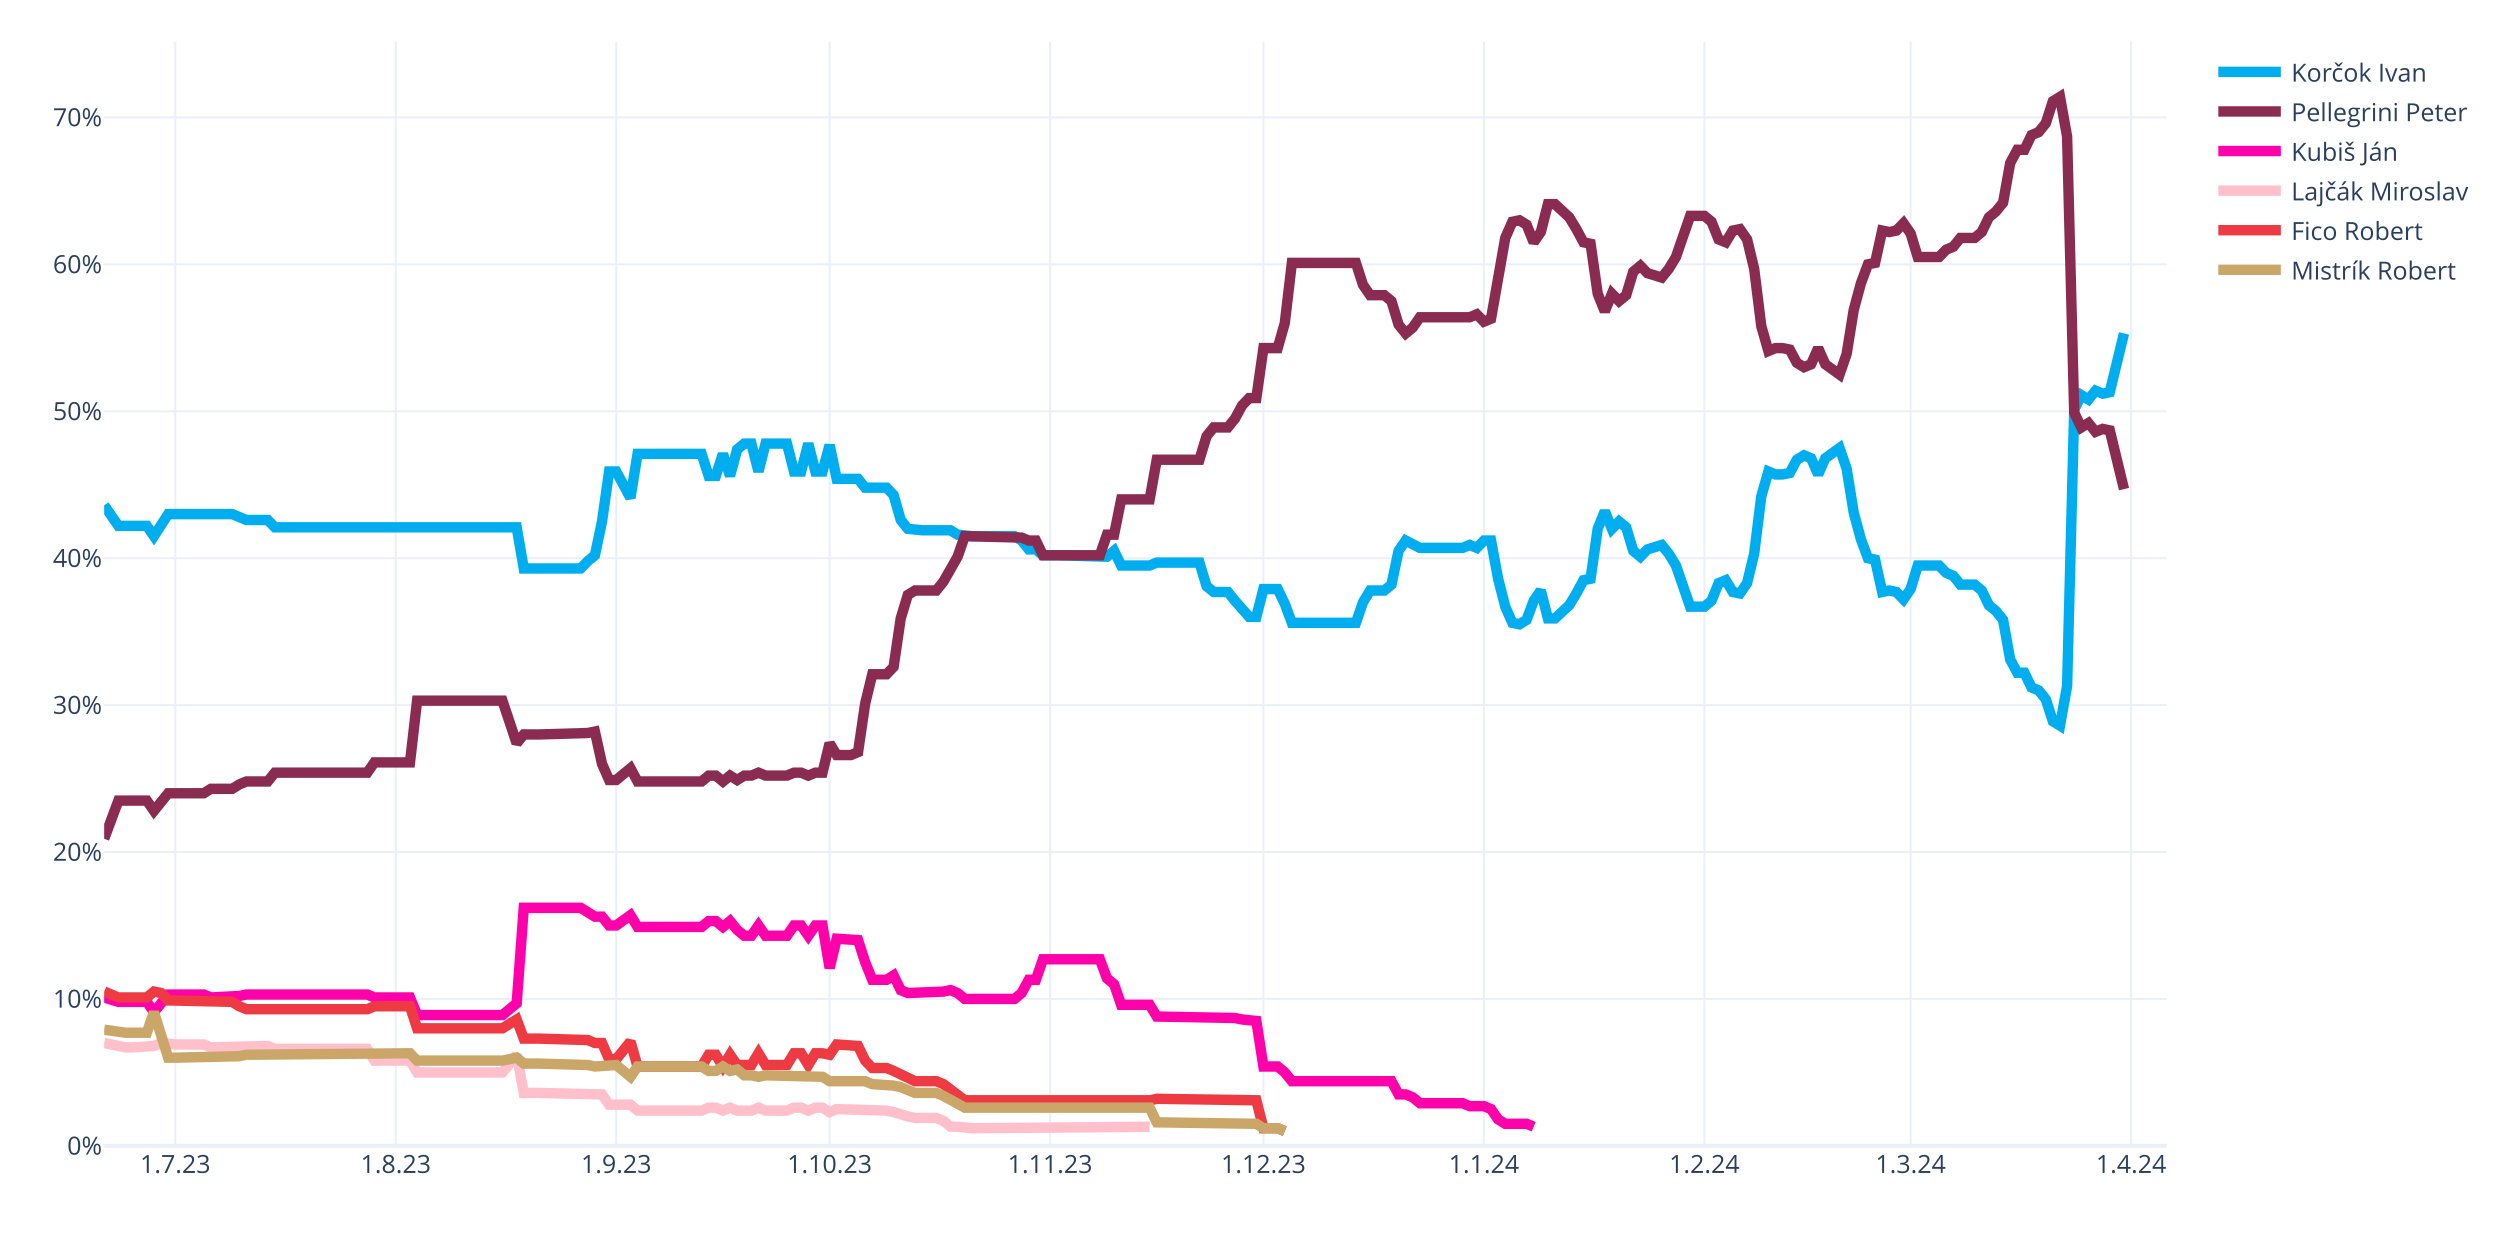
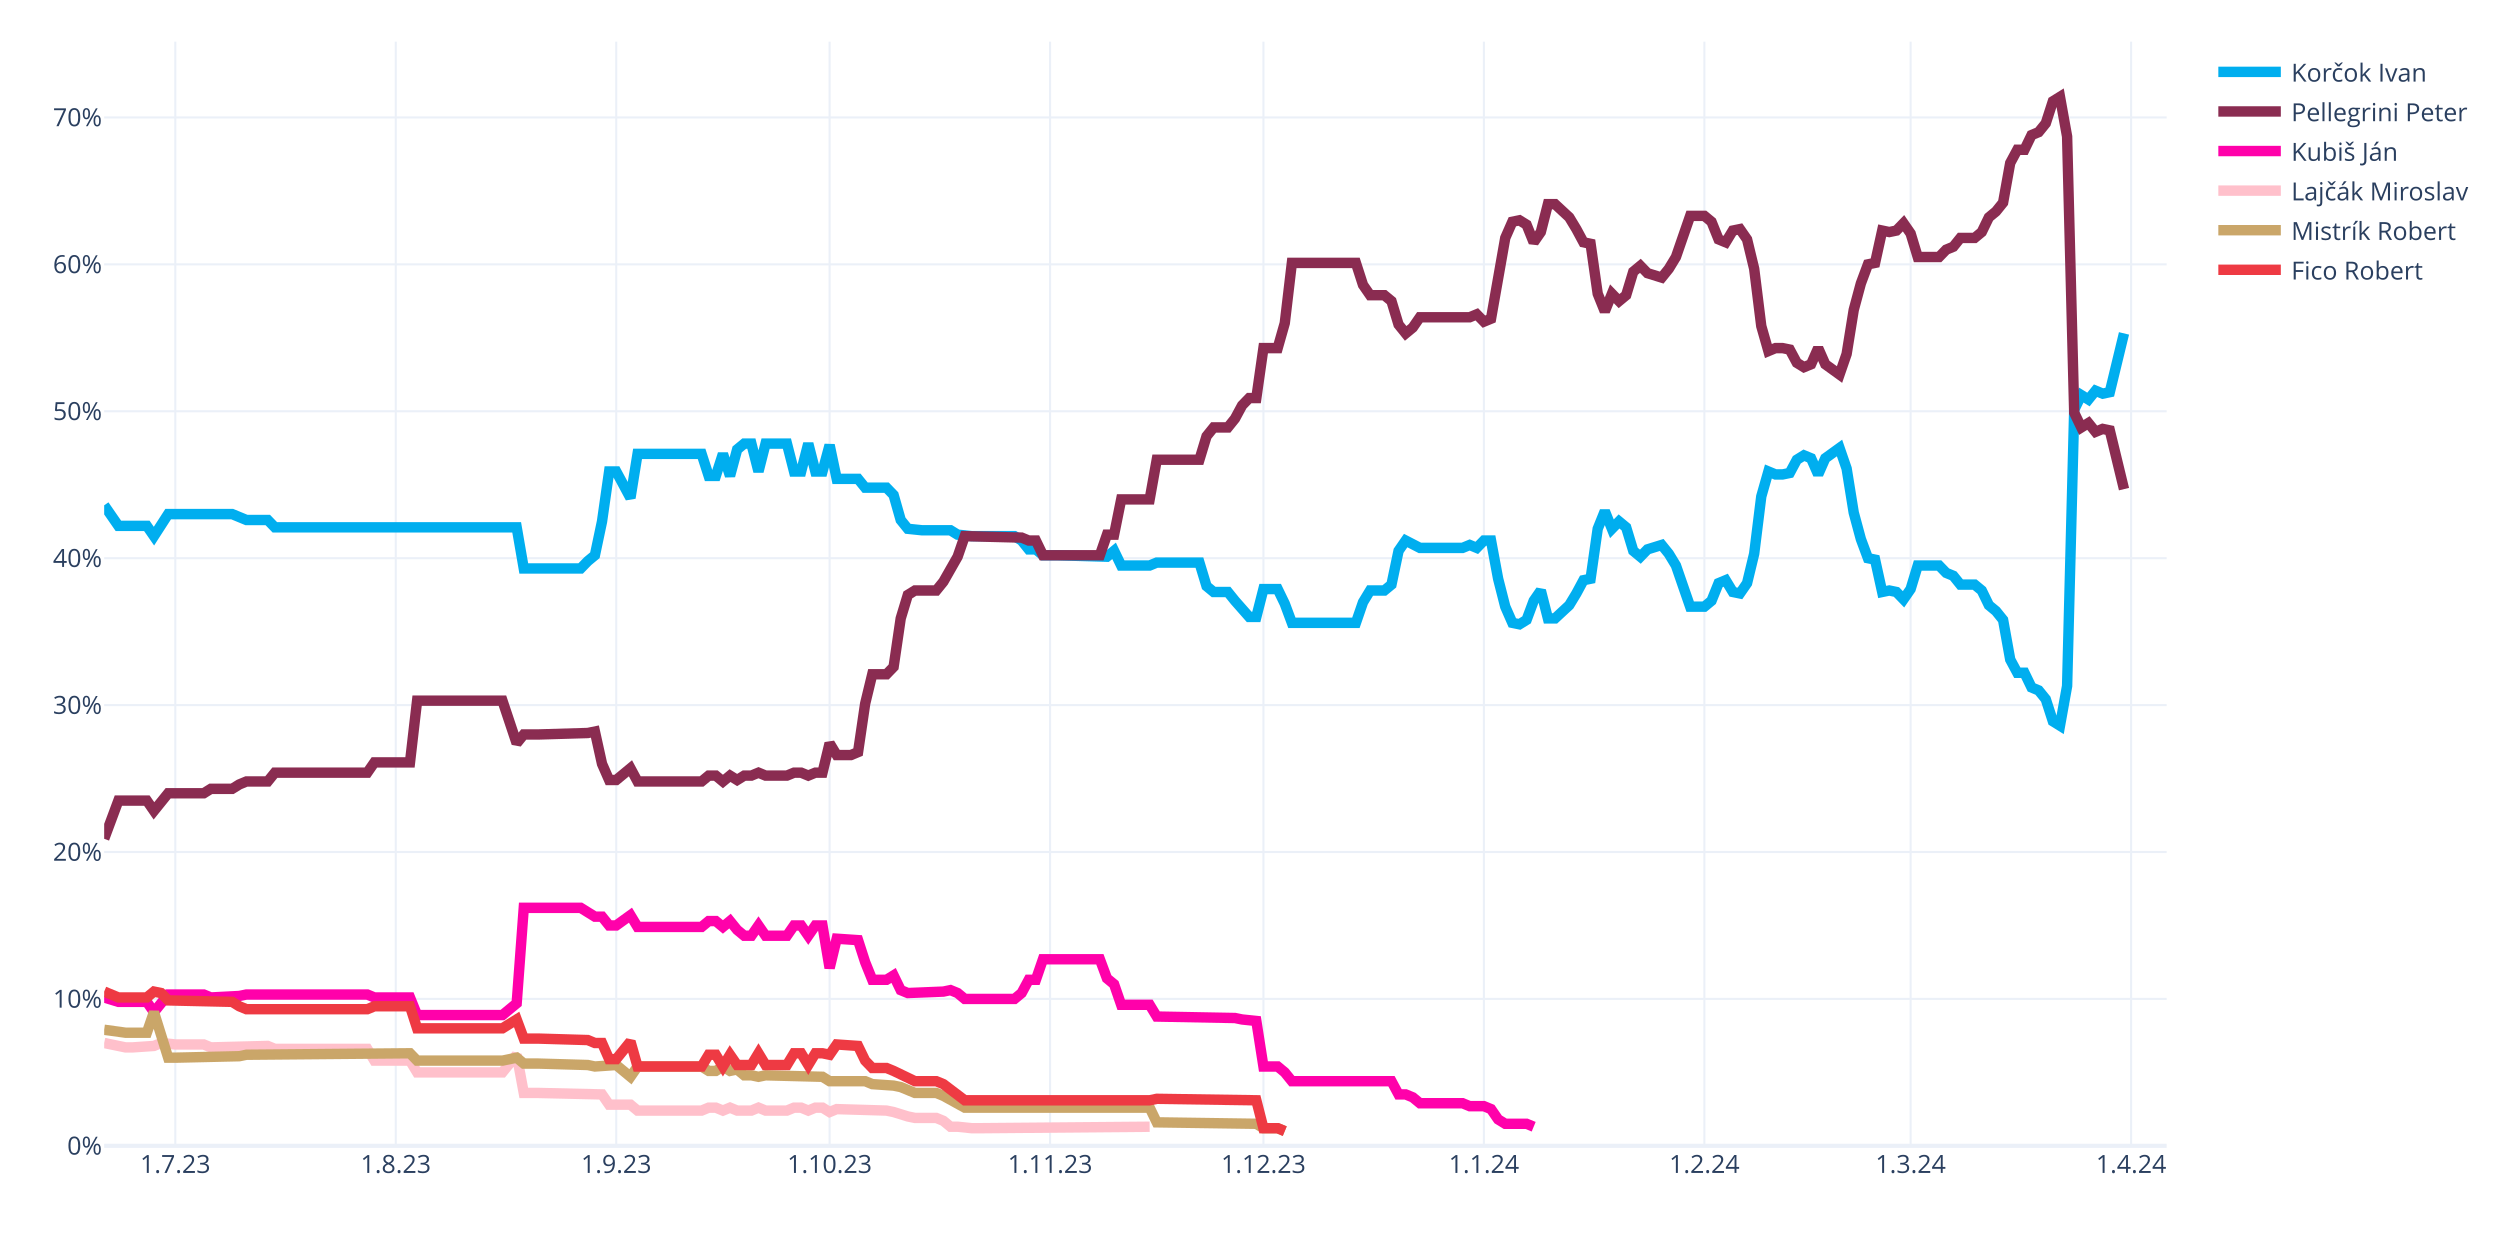
<svg xmlns="http://www.w3.org/2000/svg" class="main-svg" width="1200" height="600" style="" viewBox="0 0 1200 600">
  <rect x="0" y="0" width="1200" height="600" style="fill: rgb(255, 255, 255); fill-opacity: 1;" />
-   <defs id="defs-960211">
+   <defs id="defs-0186a0">
    <g class="clips">
-       <clipPath id="clip960211xyplot" class="plotclip">
+       <clipPath id="clip0186a0xyplot" class="plotclip">
        <rect width="990" height="530" />
      </clipPath>
-       <clipPath class="axesclip" id="clip960211x">
+       <clipPath class="axesclip" id="clip0186a0x">
        <rect x="50" y="0" width="990" height="600" />
      </clipPath>
-       <clipPath class="axesclip" id="clip960211y">
+       <clipPath class="axesclip" id="clip0186a0y">
        <rect x="0" y="20" width="1200" height="530" />
      </clipPath>
-       <clipPath class="axesclip" id="clip960211xy">
+       <clipPath class="axesclip" id="clip0186a0xy">
        <rect x="50" y="20" width="990" height="530" />
      </clipPath>
    </g>
    <g class="gradients" />
    <g class="patterns" />
  </defs>
  <g class="bglayer" />
  <g class="layer-below">
    <g class="imagelayer" />
    <g class="shapelayer" />
  </g>
  <g class="cartesianlayer">
    <g class="subplot xy">
      <g class="layer-subplot">
        <g class="shapelayer" />
        <g class="imagelayer" />
      </g>
      <g class="minor-gridlayer">
        <g class="x" />
        <g class="y" />
      </g>
      <g class="gridlayer">
        <g class="x">
          <path class="xgrid crisp" transform="translate(84.14,0)" d="M0,20v530" style="stroke: rgb(235, 240, 248); stroke-opacity: 1; stroke-width: 1px;" />
          <path class="xgrid crisp" transform="translate(189.97,0)" d="M0,20v530" style="stroke: rgb(235, 240, 248); stroke-opacity: 1; stroke-width: 1px;" />
          <path class="xgrid crisp" transform="translate(295.79,0)" d="M0,20v530" style="stroke: rgb(235, 240, 248); stroke-opacity: 1; stroke-width: 1px;" />
          <path class="xgrid crisp" transform="translate(398.21,0)" d="M0,20v530" style="stroke: rgb(235, 240, 248); stroke-opacity: 1; stroke-width: 1px;" />
          <path class="xgrid crisp" transform="translate(504.03,0)" d="M0,20v530" style="stroke: rgb(235, 240, 248); stroke-opacity: 1; stroke-width: 1px;" />
          <path class="xgrid crisp" transform="translate(606.45,0)" d="M0,20v530" style="stroke: rgb(235, 240, 248); stroke-opacity: 1; stroke-width: 1px;" />
          <path class="xgrid crisp" transform="translate(712.28,0)" d="M0,20v530" style="stroke: rgb(235, 240, 248); stroke-opacity: 1; stroke-width: 1px;" />
          <path class="xgrid crisp" transform="translate(818.1,0)" d="M0,20v530" style="stroke: rgb(235, 240, 248); stroke-opacity: 1; stroke-width: 1px;" />
          <path class="xgrid crisp" transform="translate(917.1,0)" d="M0,20v530" style="stroke: rgb(235, 240, 248); stroke-opacity: 1; stroke-width: 1px;" />
          <path class="xgrid crisp" transform="translate(1022.93,0)" d="M0,20v530" style="stroke: rgb(235, 240, 248); stroke-opacity: 1; stroke-width: 1px;" />
        </g>
        <g class="y">
          <path class="ygrid crisp" transform="translate(0,479.48)" d="M50,0h990" style="stroke: rgb(235, 240, 248); stroke-opacity: 1; stroke-width: 1px;" />
          <path class="ygrid crisp" transform="translate(0,408.96)" d="M50,0h990" style="stroke: rgb(235, 240, 248); stroke-opacity: 1; stroke-width: 1px;" />
          <path class="ygrid crisp" transform="translate(0,338.45)" d="M50,0h990" style="stroke: rgb(235, 240, 248); stroke-opacity: 1; stroke-width: 1px;" />
          <path class="ygrid crisp" transform="translate(0,267.93)" d="M50,0h990" style="stroke: rgb(235, 240, 248); stroke-opacity: 1; stroke-width: 1px;" />
          <path class="ygrid crisp" transform="translate(0,197.41)" d="M50,0h990" style="stroke: rgb(235, 240, 248); stroke-opacity: 1; stroke-width: 1px;" />
          <path class="ygrid crisp" transform="translate(0,126.89)" d="M50,0h990" style="stroke: rgb(235, 240, 248); stroke-opacity: 1; stroke-width: 1px;" />
          <path class="ygrid crisp" transform="translate(0,56.37)" d="M50,0h990" style="stroke: rgb(235, 240, 248); stroke-opacity: 1; stroke-width: 1px;" />
        </g>
      </g>
      <g class="zerolinelayer">
        <path class="yzl zl crisp" transform="translate(0,550)" d="M50,0h990" style="stroke: rgb(235, 240, 248); stroke-opacity: 1; stroke-width: 2px;" />
      </g>
      <g class="layer-between">
        <g class="shapelayer" />
        <g class="imagelayer" />
      </g>
      <path class="xlines-below" />
      <path class="ylines-below" />
      <g class="overlines-below" />
      <g class="xaxislayer-below" />
      <g class="yaxislayer-below" />
      <g class="overaxes-below" />
      <g class="overplot">
-         <g class="xy" transform="translate(50,20)" clip-path="url(#clip960211xyplot)">
+         <g class="xy" transform="translate(50,20)" clip-path="url(#clip0186a0xyplot)">
          <g class="scatterlayer mlayer">
-             <g class="trace scatter trace9ca7a8" style="stroke-miterlimit: 2; opacity: 1;">
+             <g class="trace scatter trace79de71" style="stroke-miterlimit: 2; opacity: 1;">
              <g class="fills" />
              <g class="errorbars" />
              <g class="lines">
                <path class="js-line" d="M0,222.54L6.83,232.41L10.24,232.41L20.48,232.41L23.9,237.35L30.72,226.77L34.14,226.77L61.45,226.77L64.86,228.18L68.28,229.59L71.69,229.59L78.52,229.59L81.93,233.12L198,233.12L201.41,252.86L228.72,252.86L232.14,249.34L235.55,246.52L238.97,230.3L242.38,206.32L245.79,206.32L252.62,219.01L256.03,197.86L286.76,197.86L290.17,208.44L293.59,208.44L297,197.86L300.41,208.44L303.83,195.74L307.24,192.92L310.66,192.92L314.07,206.32L317.48,192.92L327.72,192.92L331.14,206.32L334.55,206.32L337.97,192.92L341.38,206.32L344.79,206.32L348.21,193.63L351.62,209.85L361.86,209.85L365.28,214.08L375.52,214.08L378.93,217.6L382.34,229.59L385.76,233.82L392.59,234.53L396,234.53L406.24,234.53L409.66,236.64L416.48,237.35L419.9,237.35L436.97,237.35L440.38,239.46L443.79,243.7L447.21,243.7L450.62,246.52L457.45,246.52L481.34,247.22L484.76,244.4L488.17,251.45L491.59,251.45L501.83,251.45L505.24,250.04L525.72,250.04L529.14,261.33L532.55,264.15L535.97,264.15L539.38,264.15L542.79,268.38L549.62,276.13L553.03,276.13L556.45,262.74L559.86,262.74L563.28,262.74L566.69,269.79L570.1,278.96L573.52,278.96L600.83,278.96L604.24,269.08L607.66,263.44L611.07,263.44L614.48,263.44L617.9,260.62L621.31,244.4L624.72,239.46L631.55,242.99L634.97,242.99L652.03,242.99L655.45,241.58L658.86,242.99L662.28,239.46L665.69,239.46L669.1,257.8L672.52,271.2L675.93,278.96L679.34,279.66L682.76,277.54L686.17,268.38L689.59,263.44L693,276.84L696.41,276.84L703.24,270.49L706.66,264.85L710.07,258.5L713.48,257.8L716.9,233.82L720.31,225.36L723.72,233.82L727.14,230.3L730.55,233.12L733.97,244.4L737.38,247.22L740.79,243.7L747.62,241.58L751.03,245.81L754.45,251.45L757.86,261.33L761.28,271.2L764.69,271.2L768.1,271.2L771.52,268.38L774.93,259.92L778.34,258.5L781.76,264.15L785.17,264.85L788.59,259.92L792,245.81L795.41,218.31L798.83,206.32L802.24,207.73L805.66,207.73L809.07,207.03L812.48,200.68L815.9,198.56L819.31,199.97L822.72,207.73L826.14,199.97L832.97,195.04L836.38,204.91L839.79,226.07L843.21,238.76L846.62,247.93L850.03,248.63L853.45,264.15L856.86,263.44L860.28,264.15L863.69,267.67L867.1,262.74L870.52,251.45L880.76,251.45L884.17,254.98L887.59,256.39L891,260.62L897.83,260.62L901.24,263.44L904.66,270.49L908.07,273.31L911.48,277.54L914.9,296.58L918.31,302.93L921.72,302.93L925.14,309.98L928.55,311.39L931.97,315.62L935.38,326.2L938.79,328.32L942.21,309.28L945.62,176.7L949.03,169.65L952.45,171.77L955.86,167.54L959.28,168.95L962.69,168.24L969.52,140.03" style="vector-effect: none; fill: none; stroke: rgb(0, 174, 239); stroke-opacity: 1; stroke-width: 5px; opacity: 1;" />
              </g>
              <g class="points" />
              <g class="text" />
            </g>
-             <g class="trace scatter trace0d0d57" style="stroke-miterlimit: 2; opacity: 1;">
+             <g class="trace scatter traceeb2703" style="stroke-miterlimit: 2; opacity: 1;">
              <g class="fills" />
              <g class="errorbars" />
              <g class="lines">
                <path class="js-line" d="M0,382.62L6.83,364.28L10.24,364.28L20.48,364.28L23.9,369.22L30.72,360.76L34.14,360.76L47.79,360.76L51.21,358.64L61.45,358.64L64.86,356.53L68.28,355.11L71.69,355.11L78.52,355.11L81.93,350.88L126.31,350.88L129.72,345.95L146.79,345.95L150.21,316.33L191.17,316.33L198,336.78L201.41,332.55L208.24,332.55L232.14,331.84L235.55,331.14L238.97,346.65L242.38,354.41L245.79,354.41L249.21,351.59L252.62,348.77L256.03,355.11L286.76,355.11L290.17,352.29L293.59,352.29L297,355.11L300.41,352.29L303.83,354.41L307.24,352.29L310.66,352.29L314.07,350.88L317.48,352.29L327.72,352.29L331.14,350.88L334.55,350.88L337.97,352.29L341.38,350.88L344.79,350.88L348.21,336.78L351.62,342.42L358.45,342.42L361.86,341.01L365.28,317.74L368.69,303.64L375.52,303.64L378.93,300.11L382.34,276.84L385.76,265.56L389.17,263.44L392.59,263.44L399.41,263.44L402.83,259.21L409.66,247.22L413.07,237.35L440.38,238.05L443.79,239.46L447.21,239.46L450.62,246.52L477.93,246.52L481.34,236.64L484.76,236.64L488.17,219.72L501.83,219.72L505.24,200.68L525.72,200.68L529.14,189.4L532.55,185.17L535.97,185.17L539.38,185.17L542.79,180.93L546.21,174.59L549.62,171.06L553.03,171.06L556.45,147.09L563.28,147.09L566.69,135.1L570.1,106.19L573.52,106.19L600.83,106.19L604.24,116.76L607.66,121.7L611.07,121.7L614.48,121.7L617.9,124.52L621.31,135.8L624.72,140.03L628.14,137.21L631.55,132.28L655.45,132.28L658.86,130.87L662.28,134.39L665.69,132.98L672.52,94.2L675.93,86.44L679.34,85.74L682.76,87.85L686.17,96.31L689.59,91.38L693,77.98L696.41,77.98L703.24,84.32L706.66,89.97L710.07,96.31L713.48,97.02L716.9,120.99L720.31,129.46L723.72,120.99L727.14,124.52L730.55,121.7L733.97,110.42L737.38,107.6L740.79,111.12L747.62,113.24L751.03,109.01L754.45,103.36L757.86,93.49L761.28,83.62L764.69,83.62L768.1,83.62L771.52,86.44L774.93,94.9L778.34,96.31L781.76,90.67L785.17,89.97L788.59,94.9L792,109.01L795.41,136.51L798.83,148.5L802.24,147.09L805.66,147.09L809.07,147.79L812.48,154.14L815.9,156.25L819.31,154.84L822.72,147.09L826.14,154.84L832.97,159.78L836.38,149.91L839.79,128.75L843.21,116.06L846.62,106.89L850.03,106.19L853.45,90.67L856.86,91.38L860.28,90.67L863.69,87.15L867.1,92.08L870.52,103.36L880.76,103.36L884.17,99.84L887.59,98.43L891,94.2L897.83,94.2L901.24,91.38L904.66,84.32L908.07,81.5L911.48,77.27L914.9,58.23L918.31,51.89L921.72,51.89L925.14,44.83L928.55,43.42L931.97,39.19L935.38,28.62L938.79,26.5L942.21,45.54L945.62,178.11L949.03,185.17L952.45,183.05L955.86,187.28L959.28,185.87L962.69,186.58L969.52,214.78" style="vector-effect: none; fill: none; stroke: rgb(138, 44, 81); stroke-opacity: 1; stroke-width: 5px; opacity: 1;" />
              </g>
              <g class="points" />
              <g class="text" />
            </g>
-             <g class="trace scatter trace1c4ce2" style="stroke-miterlimit: 2; opacity: 1;">
+             <g class="trace scatter trace0533a2" style="stroke-miterlimit: 2; opacity: 1;">
              <g class="fills" />
              <g class="errorbars" />
              <g class="lines">
                <path class="js-line" d="M0,458.78L6.83,460.89L10.24,460.89L20.48,460.89L23.9,465.83L30.72,457.37L34.14,457.37L47.79,457.37L51.21,458.78L64.86,458.07L68.28,457.37L126.31,457.37L129.72,458.78L146.79,458.78L150.21,467.24L191.17,467.24L198,461.6L201.41,415.76L208.24,415.76L228.72,415.76L232.14,417.88L235.55,419.99L238.97,419.99L242.38,424.22L245.79,424.22L252.62,419.29L256.03,424.93L286.76,424.93L290.17,422.11L293.59,422.11L297,424.93L300.41,422.11L303.83,426.34L307.24,429.16L310.66,429.16L314.07,424.22L317.48,429.16L327.72,429.16L331.14,424.22L334.55,424.22L337.97,429.16L341.38,424.22L344.79,424.22L348.21,444.67L351.62,430.57L361.86,431.27L365.28,441.85L368.69,450.31L372.1,450.31L375.52,450.31L378.93,448.2L382.34,455.25L385.76,456.66L402.83,455.96L406.24,455.25L409.66,456.66L413.07,459.48L436.97,459.48L440.38,456.66L443.79,450.31L447.21,450.31L450.62,440.44L457.45,440.44L477.93,440.44L481.34,449.61L484.76,452.43L488.17,462.3L501.83,462.3L505.24,467.94L542.79,468.65L546.21,469.35L553.03,470.06L556.45,491.92L563.28,491.92L566.69,494.74L570.1,498.97L573.52,498.97L617.9,498.97L621.31,505.32L624.72,505.32L628.14,506.73L631.55,509.55L634.97,509.55L652.03,509.55L655.45,510.96L662.28,510.96L665.69,512.37L669.1,517.31L672.52,519.42L682.76,519.42L686.17,520.83" style="vector-effect: none; fill: none; stroke: rgb(255, 1, 170); stroke-opacity: 1; stroke-width: 5px; opacity: 1;" />
              </g>
              <g class="points" />
              <g class="text" />
            </g>
-             <g class="trace scatter trace337072" style="stroke-miterlimit: 2; opacity: 1;">
+             <g class="trace scatter trace3b43bd" style="stroke-miterlimit: 2; opacity: 1;">
              <g class="fills" />
              <g class="errorbars" />
              <g class="lines">
                <path class="js-line" d="M0,480.64L10.24,482.75L13.66,482.75L23.9,482.05L27.31,480.64L34.14,481.34L37.55,481.34L47.79,481.34L51.21,482.75L78.52,482.05L81.93,483.46L126.31,483.46L129.72,489.1L146.79,489.1L150.21,494.74L191.17,494.74L198,486.28L201.41,504.61L208.24,504.61L238.97,505.32L242.38,510.25L252.62,510.25L256.03,513.08L286.76,513.08L290.17,511.67L293.59,511.67L297,513.08L300.41,511.67L303.83,513.08L310.66,513.08L314.07,511.67L317.48,513.08L320.9,513.08L327.72,513.08L331.14,511.67L334.55,511.67L337.97,513.08L341.38,511.67L344.79,511.67L348.21,513.78L351.62,512.37L375.52,513.08L378.93,513.78L385.76,515.9L389.17,516.6L399.41,516.6L402.83,518.01L406.24,520.83L409.66,520.83L416.48,521.54L419.9,521.54L501.83,520.83" style="vector-effect: none; fill: none; stroke: rgb(255, 192, 203); stroke-opacity: 1; stroke-width: 5px; opacity: 1;" />
              </g>
              <g class="points" />
              <g class="text" />
            </g>
-             <g class="trace scatter tracecf5a98" style="stroke-miterlimit: 2; opacity: 1;">
+             <g class="trace scatter traceaa4f3a" style="stroke-miterlimit: 2; opacity: 1;">
+               <g class="fills" />
+               <g class="errorbars" />
+               <g class="lines">
+                 <path class="js-line" d="M0,474.29L10.24,475.7L13.66,475.7L20.48,475.7L23.9,465.83L30.72,487.69L34.14,487.69L64.86,486.98L68.28,486.28L146.79,485.57L150.21,489.1L191.17,489.1L198,487.69L201.41,490.51L208.24,490.51L232.14,491.21L235.55,491.92L245.79,491.21L249.21,494.04L252.62,496.86L256.03,491.92L286.76,491.92L290.17,494.04L293.59,494.04L297,491.92L300.41,494.04L303.83,493.33L307.24,496.15L310.66,496.15L314.07,496.86L317.48,496.15L344.79,496.86L348.21,498.97L365.28,498.97L368.69,500.38L378.93,501.09L382.34,501.79L389.17,504.61L392.59,504.61L399.41,504.61L402.83,506.02L413.07,511.67L416.48,511.67L501.83,511.67L505.24,518.72L553.03,519.42L556.45,521.54L563.28,521.54L566.69,522.95" style="vector-effect: none; fill: none; stroke: rgb(202, 166, 105); stroke-opacity: 1; stroke-width: 5px; opacity: 1;" />
+               </g>
+               <g class="points" />
+               <g class="text" />
+             </g>
+             <g class="trace scatter trace17270f" style="stroke-miterlimit: 2; opacity: 1;">
              <g class="fills" />
              <g class="errorbars" />
              <g class="lines">
                <path class="js-line" d="M0,455.96L6.83,458.78L10.24,458.78L20.48,458.78L23.9,455.96L27.31,456.66L30.72,460.19L61.45,460.89L64.86,463.01L68.28,464.42L71.69,464.42L126.31,464.42L129.72,463.01L146.79,463.01L150.21,473.59L191.17,473.59L198,469.35L201.41,478.52L208.24,478.52L232.14,479.23L235.55,480.64L238.97,480.64L242.38,488.39L245.79,488.39L249.21,484.16L252.62,479.93L256.03,491.92L286.76,491.92L290.17,486.28L293.59,486.28L297,491.92L300.41,486.28L303.83,491.21L310.66,491.21L314.07,485.57L317.48,491.21L320.9,491.21L327.72,491.21L331.14,485.57L334.55,485.57L337.97,491.21L341.38,485.57L344.79,485.57L348.21,486.28L351.62,481.34L361.86,482.05L365.28,489.1L368.69,492.63L372.1,492.63L375.52,492.63L378.93,494.04L389.17,498.97L392.59,498.97L399.41,498.97L402.83,500.38L413.07,508.14L416.48,508.14L501.83,508.14L505.24,507.43L553.03,508.14L556.45,521.54L563.28,521.54L566.69,522.95" style="vector-effect: none; fill: none; stroke: rgb(238, 58, 67); stroke-opacity: 1; stroke-width: 5px; opacity: 1;" />
-               </g>
-               <g class="points" />
-               <g class="text" />
-             </g>
-             <g class="trace scatter trace7db07f" style="stroke-miterlimit: 2; opacity: 1;">
-               <g class="fills" />
-               <g class="errorbars" />
-               <g class="lines">
-                 <path class="js-line" d="M0,474.29L10.24,475.7L13.66,475.7L20.48,475.7L23.9,465.83L30.72,487.69L34.14,487.69L64.86,486.98L68.28,486.28L146.79,485.57L150.21,489.1L191.17,489.1L198,487.69L201.41,490.51L208.24,490.51L232.14,491.21L235.55,491.92L245.79,491.21L249.21,494.04L252.62,496.86L256.03,491.92L286.76,491.92L290.17,494.04L293.59,494.04L297,491.92L300.41,494.04L303.83,493.33L307.24,496.15L310.66,496.15L314.07,496.86L317.48,496.15L344.79,496.86L348.21,498.97L365.28,498.97L368.69,500.38L378.93,501.09L382.34,501.79L389.17,504.61L392.59,504.61L399.41,504.61L402.83,506.02L413.07,511.67L416.48,511.67L501.83,511.67L505.24,518.72L553.03,519.42L556.45,521.54L563.28,521.54L566.69,522.95" style="vector-effect: none; fill: none; stroke: rgb(202, 166, 105); stroke-opacity: 1; stroke-width: 5px; opacity: 1;" />
              </g>
              <g class="points" />
              <g class="text" />
            </g>
          </g>
        </g>
      </g>
      <path class="xlines-above crisp" d="M0,0" style="fill: none;" />
      <path class="ylines-above crisp" d="M0,0" style="fill: none;" />
      <g class="overlines-above" />
      <g class="xaxislayer-above">
        <g class="xtick">
          <text text-anchor="middle" x="0" y="563" transform="translate(84.14,0)" style="font-family: 'Open Sans', verdana, arial, sans-serif; font-size: 12px; fill: rgb(42, 63, 95); fill-opacity: 1; white-space: pre; opacity: 1;">1.7.23</text>
        </g>
        <g class="xtick">
          <text text-anchor="middle" x="0" y="563" style="font-family: 'Open Sans', verdana, arial, sans-serif; font-size: 12px; fill: rgb(42, 63, 95); fill-opacity: 1; white-space: pre; opacity: 1;" transform="translate(189.97,0)">1.8.23</text>
        </g>
        <g class="xtick">
          <text text-anchor="middle" x="0" y="563" style="font-family: 'Open Sans', verdana, arial, sans-serif; font-size: 12px; fill: rgb(42, 63, 95); fill-opacity: 1; white-space: pre; opacity: 1;" transform="translate(295.79,0)">1.9.23</text>
        </g>
        <g class="xtick">
          <text text-anchor="middle" x="0" y="563" style="font-family: 'Open Sans', verdana, arial, sans-serif; font-size: 12px; fill: rgb(42, 63, 95); fill-opacity: 1; white-space: pre; opacity: 1;" transform="translate(398.21,0)">1.10.23</text>
        </g>
        <g class="xtick">
          <text text-anchor="middle" x="0" y="563" style="font-family: 'Open Sans', verdana, arial, sans-serif; font-size: 12px; fill: rgb(42, 63, 95); fill-opacity: 1; white-space: pre; opacity: 1;" transform="translate(504.03,0)">1.11.23</text>
        </g>
        <g class="xtick">
          <text text-anchor="middle" x="0" y="563" style="font-family: 'Open Sans', verdana, arial, sans-serif; font-size: 12px; fill: rgb(42, 63, 95); fill-opacity: 1; white-space: pre; opacity: 1;" transform="translate(606.45,0)">1.12.23</text>
        </g>
        <g class="xtick">
          <text text-anchor="middle" x="0" y="563" style="font-family: 'Open Sans', verdana, arial, sans-serif; font-size: 12px; fill: rgb(42, 63, 95); fill-opacity: 1; white-space: pre; opacity: 1;" transform="translate(712.28,0)">1.1.24</text>
        </g>
        <g class="xtick">
          <text text-anchor="middle" x="0" y="563" style="font-family: 'Open Sans', verdana, arial, sans-serif; font-size: 12px; fill: rgb(42, 63, 95); fill-opacity: 1; white-space: pre; opacity: 1;" transform="translate(818.1,0)">1.2.24</text>
        </g>
        <g class="xtick">
          <text text-anchor="middle" x="0" y="563" style="font-family: 'Open Sans', verdana, arial, sans-serif; font-size: 12px; fill: rgb(42, 63, 95); fill-opacity: 1; white-space: pre; opacity: 1;" transform="translate(917.1,0)">1.3.24</text>
        </g>
        <g class="xtick">
          <text text-anchor="middle" x="0" y="563" style="font-family: 'Open Sans', verdana, arial, sans-serif; font-size: 12px; fill: rgb(42, 63, 95); fill-opacity: 1; white-space: pre; opacity: 1;" transform="translate(1022.93,0)">1.4.24</text>
        </g>
      </g>
      <g class="yaxislayer-above">
        <g class="ytick">
          <text text-anchor="end" x="49" y="4.2" transform="translate(0,550)" style="font-family: 'Open Sans', verdana, arial, sans-serif; font-size: 12px; fill: rgb(42, 63, 95); fill-opacity: 1; white-space: pre; opacity: 1;">0%</text>
        </g>
        <g class="ytick">
          <text text-anchor="end" x="49" y="4.2" style="font-family: 'Open Sans', verdana, arial, sans-serif; font-size: 12px; fill: rgb(42, 63, 95); fill-opacity: 1; white-space: pre; opacity: 1;" transform="translate(0,479.48)">10%</text>
        </g>
        <g class="ytick">
          <text text-anchor="end" x="49" y="4.2" style="font-family: 'Open Sans', verdana, arial, sans-serif; font-size: 12px; fill: rgb(42, 63, 95); fill-opacity: 1; white-space: pre; opacity: 1;" transform="translate(0,408.96)">20%</text>
        </g>
        <g class="ytick">
          <text text-anchor="end" x="49" y="4.2" style="font-family: 'Open Sans', verdana, arial, sans-serif; font-size: 12px; fill: rgb(42, 63, 95); fill-opacity: 1; white-space: pre; opacity: 1;" transform="translate(0,338.45)">30%</text>
        </g>
        <g class="ytick">
          <text text-anchor="end" x="49" y="4.2" style="font-family: 'Open Sans', verdana, arial, sans-serif; font-size: 12px; fill: rgb(42, 63, 95); fill-opacity: 1; white-space: pre; opacity: 1;" transform="translate(0,267.93)">40%</text>
        </g>
        <g class="ytick">
          <text text-anchor="end" x="49" y="4.2" style="font-family: 'Open Sans', verdana, arial, sans-serif; font-size: 12px; fill: rgb(42, 63, 95); fill-opacity: 1; white-space: pre; opacity: 1;" transform="translate(0,197.41)">50%</text>
        </g>
        <g class="ytick">
          <text text-anchor="end" x="49" y="4.2" style="font-family: 'Open Sans', verdana, arial, sans-serif; font-size: 12px; fill: rgb(42, 63, 95); fill-opacity: 1; white-space: pre; opacity: 1;" transform="translate(0,126.89)">60%</text>
        </g>
        <g class="ytick">
          <text text-anchor="end" x="49" y="4.2" style="font-family: 'Open Sans', verdana, arial, sans-serif; font-size: 12px; fill: rgb(42, 63, 95); fill-opacity: 1; white-space: pre; opacity: 1;" transform="translate(0,56.37)">70%</text>
        </g>
      </g>
      <g class="overaxes-above" />
    </g>
  </g>
  <g class="polarlayer" />
  <g class="smithlayer" />
  <g class="ternarylayer" />
  <g class="geolayer" />
  <g class="funnelarealayer" />
  <g class="pielayer" />
  <g class="iciclelayer" />
  <g class="treemaplayer" />
  <g class="sunburstlayer" />
  <g class="glimages" />
-   <defs id="topdefs-960211">
+   <defs id="topdefs-0186a0">
    <g class="clips" />
-     <clipPath id="legend960211">
+     <clipPath id="legend0186a0">
      <rect width="128" height="124" x="0" y="0" />
    </clipPath>
  </defs>
  <g class="layer-above">
    <g class="imagelayer" />
    <g class="shapelayer" />
  </g>
  <g class="infolayer">
    <g class="legend" pointer-events="all" transform="translate(1059.8,20)">
      <rect class="bg" shape-rendering="crispEdges" style="stroke: rgb(68, 68, 68); stroke-opacity: 1; fill: rgb(255, 255, 255); fill-opacity: 1; stroke-width: 0px;" width="128" height="124" x="0" y="0" />
-       <g class="scrollbox" transform="" clip-path="url(#legend960211)">
+       <g class="scrollbox" transform="" clip-path="url(#legend0186a0)">
        <g class="groups">
          <g class="traces" transform="translate(0,14.5)" style="opacity: 1;">
            <text class="legendtext" text-anchor="start" x="40" y="4.68" style="font-family: 'Open Sans', verdana, arial, sans-serif; font-size: 12px; fill: rgb(42, 63, 95); fill-opacity: 1; white-space: pre;">Korčok Ivan</text>
            <g class="layers" style="opacity: 1;">
              <g class="legendfill" />
              <g class="legendlines">
                <path class="js-line" d="M5,0h30" style="fill: none; stroke: rgb(0, 174, 239); stroke-opacity: 1; stroke-width: 5px;" />
              </g>
              <g class="legendsymbols">
                <g class="legendpoints" />
              </g>
            </g>
            <rect class="legendtoggle" x="0" y="-9.5" width="122.703" height="19" style="fill: rgb(0, 0, 0); fill-opacity: 0;" />
          </g>
          <g class="traces" transform="translate(0,33.5)" style="opacity: 1;">
            <text class="legendtext" text-anchor="start" x="40" y="4.68" style="font-family: 'Open Sans', verdana, arial, sans-serif; font-size: 12px; fill: rgb(42, 63, 95); fill-opacity: 1; white-space: pre;">Pellegrini Peter</text>
            <g class="layers" style="opacity: 1;">
              <g class="legendfill" />
              <g class="legendlines">
                <path class="js-line" d="M5,0h30" style="fill: none; stroke: rgb(138, 44, 81); stroke-opacity: 1; stroke-width: 5px;" />
              </g>
              <g class="legendsymbols">
                <g class="legendpoints" />
              </g>
            </g>
            <rect class="legendtoggle" x="0" y="-9.5" width="122.703" height="19" style="fill: rgb(0, 0, 0); fill-opacity: 0;" />
          </g>
          <g class="traces" transform="translate(0,52.5)" style="opacity: 1;">
            <text class="legendtext" text-anchor="start" x="40" y="4.68" style="font-family: 'Open Sans', verdana, arial, sans-serif; font-size: 12px; fill: rgb(42, 63, 95); fill-opacity: 1; white-space: pre;">Kubiš Ján</text>
            <g class="layers" style="opacity: 1;">
              <g class="legendfill" />
              <g class="legendlines">
                <path class="js-line" d="M5,0h30" style="fill: none; stroke: rgb(255, 1, 170); stroke-opacity: 1; stroke-width: 5px;" />
              </g>
              <g class="legendsymbols">
                <g class="legendpoints" />
              </g>
            </g>
            <rect class="legendtoggle" x="0" y="-9.5" width="122.703" height="19" style="fill: rgb(0, 0, 0); fill-opacity: 0;" />
          </g>
          <g class="traces" transform="translate(0,71.5)" style="opacity: 1;">
            <text class="legendtext" text-anchor="start" x="40" y="4.68" style="font-family: 'Open Sans', verdana, arial, sans-serif; font-size: 12px; fill: rgb(42, 63, 95); fill-opacity: 1; white-space: pre;">Lajčák Miroslav</text>
            <g class="layers" style="opacity: 1;">
              <g class="legendfill" />
              <g class="legendlines">
                <path class="js-line" d="M5,0h30" style="fill: none; stroke: rgb(255, 192, 203); stroke-opacity: 1; stroke-width: 5px;" />
              </g>
              <g class="legendsymbols">
                <g class="legendpoints" />
              </g>
            </g>
            <rect class="legendtoggle" x="0" y="-9.5" width="122.703" height="19" style="fill: rgb(0, 0, 0); fill-opacity: 0;" />
          </g>
          <g class="traces" transform="translate(0,90.5)" style="opacity: 1;">
+             <text class="legendtext" text-anchor="start" x="40" y="4.68" style="font-family: 'Open Sans', verdana, arial, sans-serif; font-size: 12px; fill: rgb(42, 63, 95); fill-opacity: 1; white-space: pre;">Mistrík Robert</text>
+             <g class="layers" style="opacity: 1;">
+               <g class="legendfill" />
+               <g class="legendlines">
+                 <path class="js-line" d="M5,0h30" style="fill: none; stroke: rgb(202, 166, 105); stroke-opacity: 1; stroke-width: 5px;" />
+               </g>
+               <g class="legendsymbols">
+                 <g class="legendpoints" />
+               </g>
+             </g>
+             <rect class="legendtoggle" x="0" y="-9.5" width="122.703" height="19" style="fill: rgb(0, 0, 0); fill-opacity: 0;" />
+           </g>
+           <g class="traces" transform="translate(0,109.5)" style="opacity: 1;">
            <text class="legendtext" text-anchor="start" x="40" y="4.68" style="font-family: 'Open Sans', verdana, arial, sans-serif; font-size: 12px; fill: rgb(42, 63, 95); fill-opacity: 1; white-space: pre;">Fico Robert</text>
            <g class="layers" style="opacity: 1;">
              <g class="legendfill" />
              <g class="legendlines">
                <path class="js-line" d="M5,0h30" style="fill: none; stroke: rgb(238, 58, 67); stroke-opacity: 1; stroke-width: 5px;" />
-               </g>
-               <g class="legendsymbols">
-                 <g class="legendpoints" />
-               </g>
-             </g>
-             <rect class="legendtoggle" x="0" y="-9.5" width="122.703" height="19" style="fill: rgb(0, 0, 0); fill-opacity: 0;" />
-           </g>
-           <g class="traces" transform="translate(0,109.5)" style="opacity: 1;">
-             <text class="legendtext" text-anchor="start" x="40" y="4.68" style="font-family: 'Open Sans', verdana, arial, sans-serif; font-size: 12px; fill: rgb(42, 63, 95); fill-opacity: 1; white-space: pre;">Mistrík Robert</text>
-             <g class="layers" style="opacity: 1;">
-               <g class="legendfill" />
-               <g class="legendlines">
-                 <path class="js-line" d="M5,0h30" style="fill: none; stroke: rgb(202, 166, 105); stroke-opacity: 1; stroke-width: 5px;" />
              </g>
              <g class="legendsymbols">
                <g class="legendpoints" />
              </g>
            </g>
            <rect class="legendtoggle" x="0" y="-9.5" width="122.703" height="19" style="fill: rgb(0, 0, 0); fill-opacity: 0;" />
          </g>
        </g>
      </g>
      <rect class="scrollbar" rx="20" ry="3" width="0" height="0" style="fill: rgb(128, 139, 164); fill-opacity: 1;" x="0" y="0" />
    </g>
    <g class="g-gtitle" />
    <g class="g-xtitle" />
    <g class="g-ytitle" />
  </g>
</svg>
